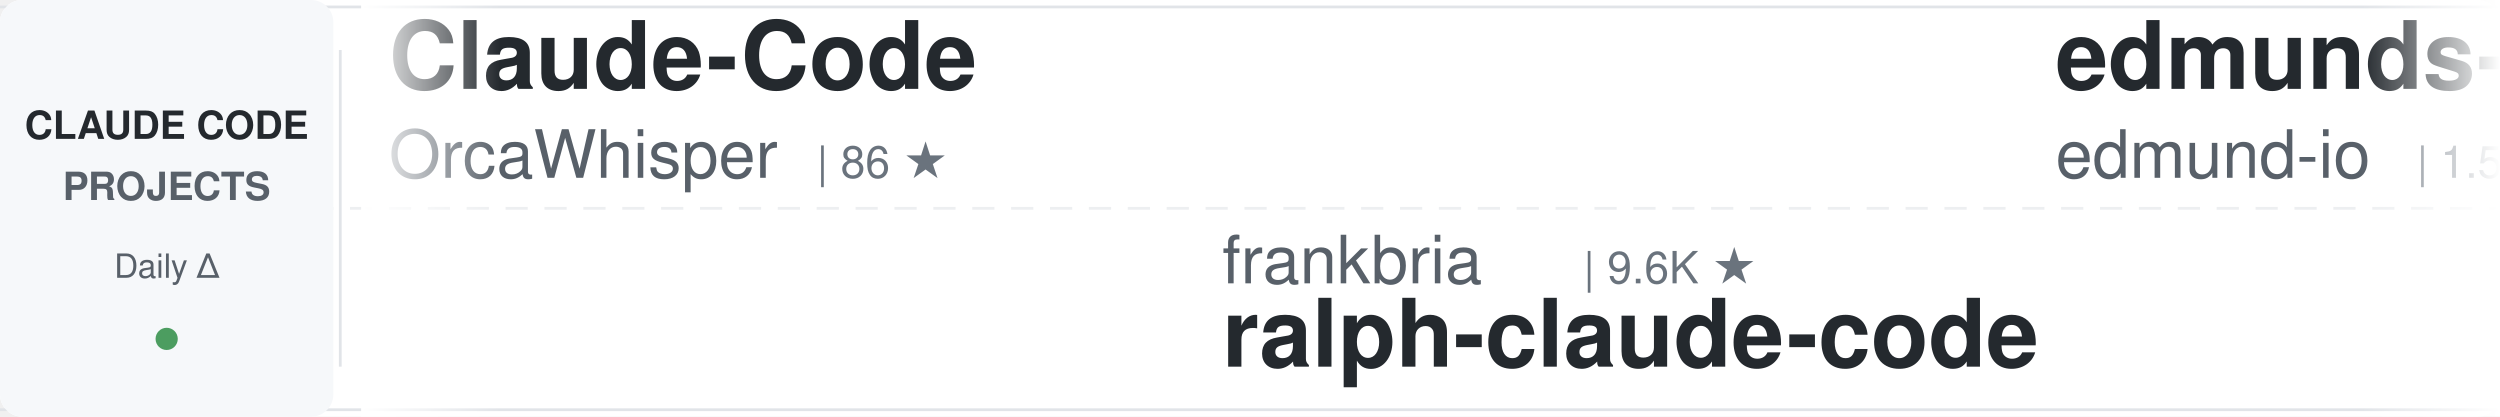
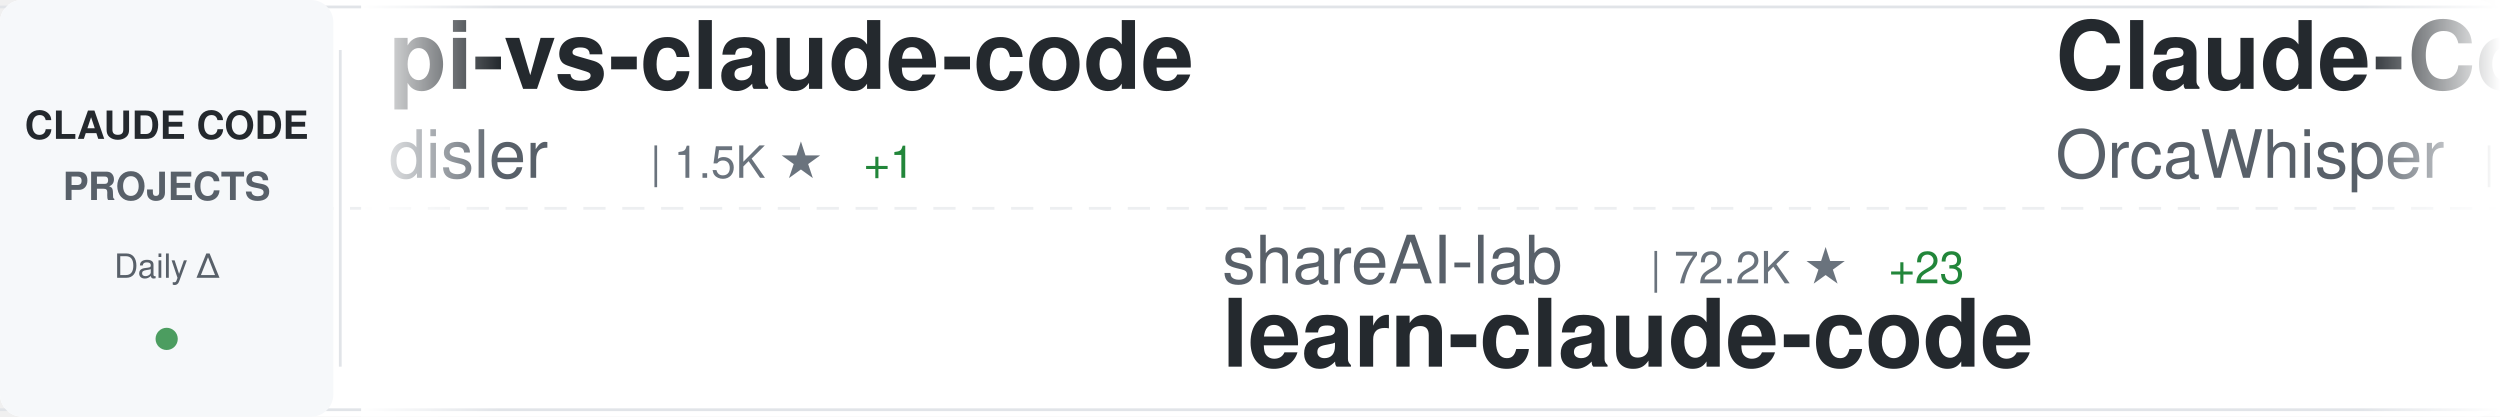
<svg xmlns="http://www.w3.org/2000/svg" width="900" height="150">
  <defs>
    <linearGradient id="awesomeLeftFade" x1="0%" y1="0%" x2="100%" y2="0%">
      <stop offset="0%" style="stop-color:#ffffff;stop-opacity:1" />
      <stop offset="100%" style="stop-color:#ffffff;stop-opacity:0" />
    </linearGradient>
    <linearGradient id="awesomeRightFade" x1="0%" y1="0%" x2="100%" y2="0%">
      <stop offset="0%" style="stop-color:#ffffff;stop-opacity:0" />
      <stop offset="100%" style="stop-color:#ffffff;stop-opacity:1" />
    </linearGradient>
  </defs>
  <rect width="900" height="150" fill="#ffffff" rx="8" />
  <rect x="0" y="2" width="900" height="1" fill="#e1e4e8" />
  <rect x="0" y="147" width="900" height="1" fill="#e1e4e8" />
  <line x1="0" y1="75" x2="900" y2="75" stroke="#e1e4e8" stroke-width="1" stroke-dasharray="8 6" opacity="0.6" />
  <rect x="0" y="0" width="120" height="150" fill="#f6f8fa" rx="8" />
  <text x="60" y="50" font-family="-apple-system, BlinkMacSystemFont, 'Segoe UI', Helvetica, Arial, sans-serif" font-size="14" font-weight="600" fill="#24292e" text-anchor="middle">CLAUDE CODE</text>
  <text x="60" y="72" font-family="-apple-system, BlinkMacSystemFont, 'Segoe UI', Helvetica, Arial, sans-serif" font-size="14" font-weight="600" fill="#586069" text-anchor="middle">PROJECTS</text>
  <text x="60" y="100" font-family="-apple-system, BlinkMacSystemFont, 'Segoe UI', Helvetica, Arial, sans-serif" font-size="12" font-weight="500" fill="#586069" text-anchor="middle">Daily Δ</text>
  <circle cx="60" cy="122" r="4" fill="#22863a" opacity="0.8" />
  <rect x="122" y="18" width="1" height="114" fill="#e1e4e8" />
  <clipPath id="awesomeTickerClip">
    <rect x="130" y="0" width="770" height="150" />
  </clipPath>
  <g clip-path="url(#awesomeTickerClip)">
    <g id="awesomeTickerItems">
      <animateTransform attributeName="transform" attributeType="XML" type="translate" from="0 0" to="-3000 0" dur="54s" repeatCount="indefinite" />
      <g transform="translate(0, 0)">
+         <text x="140" y="32" font-family="-apple-system, BlinkMacSystemFont, 'Segoe UI', Helvetica, Arial, sans-serif" font-size="34" font-weight="600" fill="#24292e">pi-vs-claude-code</text>
+         <text x="140" y="64" font-family="-apple-system, BlinkMacSystemFont, 'Segoe UI', Helvetica, Arial, sans-serif" font-size="24" font-weight="400" fill="#586069">disler</text>
+         <text x="234" y="64" font-family="-apple-system, BlinkMacSystemFont, 'Segoe UI', Helvetica, Arial, sans-serif" font-size="16" font-weight="500" fill="#6a737d">| 1.5K ★</text>
+         <text x="311" y="64" font-family="-apple-system, BlinkMacSystemFont, 'Segoe UI', Helvetica, Arial, sans-serif" font-size="16" font-weight="500" fill="#22863a"> +1</text>
+       </g>
+       <g transform="translate(300, 0)">
+         <text x="140" y="102" font-family="-apple-system, BlinkMacSystemFont, 'Segoe UI', Helvetica, Arial, sans-serif" font-size="24" font-weight="400" fill="#586069">shareAI-lab</text>
+         <text x="294" y="102" font-family="-apple-system, BlinkMacSystemFont, 'Segoe UI', Helvetica, Arial, sans-serif" font-size="16" font-weight="500" fill="#6a737d">| 72.2K ★</text>
+         <text x="380" y="102" font-family="-apple-system, BlinkMacSystemFont, 'Segoe UI', Helvetica, Arial, sans-serif" font-size="16" font-weight="500" fill="#22863a"> +23</text>
+         <text x="140" y="132" font-family="-apple-system, BlinkMacSystemFont, 'Segoe UI', Helvetica, Arial, sans-serif" font-size="34" font-weight="600" fill="#24292e">learn-claude-code</text>
+       </g>
+       <g transform="translate(600, 0)">
        <text x="140" y="32" font-family="-apple-system, BlinkMacSystemFont, 'Segoe UI', Helvetica, Arial, sans-serif" font-size="34" font-weight="600" fill="#24292e">Claude-Code</text>
        <text x="140" y="64" font-family="-apple-system, BlinkMacSystemFont, 'Segoe UI', Helvetica, Arial, sans-serif" font-size="24" font-weight="400" fill="#586069">OrcaWhisper</text>
        <text x="294" y="64" font-family="-apple-system, BlinkMacSystemFont, 'Segoe UI', Helvetica, Arial, sans-serif" font-size="16" font-weight="500" fill="#6a737d">| 86 ★</text>
      </g>
-       <g transform="translate(300, 0)">
-         <text x="140" y="102" font-family="-apple-system, BlinkMacSystemFont, 'Segoe UI', Helvetica, Arial, sans-serif" font-size="24" font-weight="400" fill="#586069">frankbria</text>
+       <g transform="translate(900, 0)">
+         <text x="140" y="102" font-family="-apple-system, BlinkMacSystemFont, 'Segoe UI', Helvetica, Arial, sans-serif" font-size="24" font-weight="400" fill="#586069">ChinaSiro</text>
        <text x="270" y="102" font-family="-apple-system, BlinkMacSystemFont, 'Segoe UI', Helvetica, Arial, sans-serif" font-size="16" font-weight="500" fill="#6a737d">| 9.6K ★</text>
-         <text x="140" y="132" font-family="-apple-system, BlinkMacSystemFont, 'Segoe UI', Helvetica, Arial, sans-serif" font-size="34" font-weight="600" fill="#24292e">ralph-claude-code</text>
-       </g>
-       <g transform="translate(600, 0)">
-         <text x="140" y="32" font-family="-apple-system, BlinkMacSystemFont, 'Segoe UI', Helvetica, Arial, sans-serif" font-size="34" font-weight="600" fill="#24292e">edmunds-claude-code</text>
-         <text x="140" y="64" font-family="-apple-system, BlinkMacSystemFont, 'Segoe UI', Helvetica, Arial, sans-serif" font-size="24" font-weight="400" fill="#586069">edmund-io</text>
-         <text x="270" y="64" font-family="-apple-system, BlinkMacSystemFont, 'Segoe UI', Helvetica, Arial, sans-serif" font-size="16" font-weight="500" fill="#6a737d">| 1.5K ★</text>
-       </g>
-       <g transform="translate(900, 0)">
-         <text x="140" y="102" font-family="-apple-system, BlinkMacSystemFont, 'Segoe UI', Helvetica, Arial, sans-serif" font-size="24" font-weight="400" fill="#586069">mehmoodosman</text>
-         <text x="306" y="102" font-family="-apple-system, BlinkMacSystemFont, 'Segoe UI', Helvetica, Arial, sans-serif" font-size="16" font-weight="500" fill="#6a737d">| 172 ★</text>
-         <text x="140" y="132" font-family="-apple-system, BlinkMacSystemFont, 'Segoe UI', Helvetica, Arial, sans-serif" font-size="34" font-weight="600" fill="#24292e">claude-code</text>
+         <text x="347" y="102" font-family="-apple-system, BlinkMacSystemFont, 'Segoe UI', Helvetica, Arial, sans-serif" font-size="16" font-weight="500" fill="#22863a"> +1</text>
+         <text x="140" y="132" font-family="-apple-system, BlinkMacSystemFont, 'Segoe UI', Helvetica, Arial, sans-serif" font-size="34" font-weight="600" fill="#24292e">claude-code-sourcemap</text>
      </g>
      <g transform="translate(1200, 0)">
-         <text x="140" y="32" font-family="-apple-system, BlinkMacSystemFont, 'Segoe UI', Helvetica, Arial, sans-serif" font-size="34" font-weight="600" fill="#24292e">claude-code</text>
-         <text x="140" y="64" font-family="-apple-system, BlinkMacSystemFont, 'Segoe UI', Helvetica, Arial, sans-serif" font-size="24" font-weight="400" fill="#586069">isboyjc</text>
-         <text x="246" y="64" font-family="-apple-system, BlinkMacSystemFont, 'Segoe UI', Helvetica, Arial, sans-serif" font-size="16" font-weight="500" fill="#6a737d">| 162 ★</text>
+         <text x="140" y="32" font-family="-apple-system, BlinkMacSystemFont, 'Segoe UI', Helvetica, Arial, sans-serif" font-size="34" font-weight="600" fill="#24292e">my-claude-code-setup</text>
+         <text x="140" y="64" font-family="-apple-system, BlinkMacSystemFont, 'Segoe UI', Helvetica, Arial, sans-serif" font-size="24" font-weight="400" fill="#586069">centminmod</text>
+         <text x="282" y="64" font-family="-apple-system, BlinkMacSystemFont, 'Segoe UI', Helvetica, Arial, sans-serif" font-size="16" font-weight="500" fill="#6a737d">| 2.5K ★</text>
+         <text x="359" y="64" font-family="-apple-system, BlinkMacSystemFont, 'Segoe UI', Helvetica, Arial, sans-serif" font-size="16" font-weight="500" fill="#22863a"> +1</text>
      </g>
      <g transform="translate(1500, 0)">
-         <text x="140" y="102" font-family="-apple-system, BlinkMacSystemFont, 'Segoe UI', Helvetica, Arial, sans-serif" font-size="24" font-weight="400" fill="#586069">fazxes</text>
-         <text x="234" y="102" font-family="-apple-system, BlinkMacSystemFont, 'Segoe UI', Helvetica, Arial, sans-serif" font-size="16" font-weight="500" fill="#6a737d">| 227 ★</text>
-         <text x="140" y="132" font-family="-apple-system, BlinkMacSystemFont, 'Segoe UI', Helvetica, Arial, sans-serif" font-size="34" font-weight="600" fill="#24292e">Claude-code</text>
+         <text x="140" y="102" font-family="-apple-system, BlinkMacSystemFont, 'Segoe UI', Helvetica, Arial, sans-serif" font-size="24" font-weight="400" fill="#586069">anthropics</text>
+         <text x="282" y="102" font-family="-apple-system, BlinkMacSystemFont, 'Segoe UI', Helvetica, Arial, sans-serif" font-size="16" font-weight="500" fill="#6a737d">| 8.5K ★</text>
+         <text x="359" y="102" font-family="-apple-system, BlinkMacSystemFont, 'Segoe UI', Helvetica, Arial, sans-serif" font-size="16" font-weight="500" fill="#22863a"> +3</text>
+         <text x="140" y="132" font-family="-apple-system, BlinkMacSystemFont, 'Segoe UI', Helvetica, Arial, sans-serif" font-size="34" font-weight="600" fill="#24292e">claude-code-action</text>
      </g>
      <g transform="translate(1800, 0)">
-         <text x="140" y="32" font-family="-apple-system, BlinkMacSystemFont, 'Segoe UI', Helvetica, Arial, sans-serif" font-size="34" font-weight="600" fill="#24292e">claude-code-plugins-plus...</text>
-         <text x="140" y="64" font-family="-apple-system, BlinkMacSystemFont, 'Segoe UI', Helvetica, Arial, sans-serif" font-size="24" font-weight="400" fill="#586069">jeremylongshore</text>
-         <text x="342" y="64" font-family="-apple-system, BlinkMacSystemFont, 'Segoe UI', Helvetica, Arial, sans-serif" font-size="16" font-weight="500" fill="#6a737d">| 2.6K ★</text>
+         <text x="140" y="32" font-family="-apple-system, BlinkMacSystemFont, 'Segoe UI', Helvetica, Arial, sans-serif" font-size="34" font-weight="600" fill="#24292e">free-claude-code</text>
+         <text x="140" y="64" font-family="-apple-system, BlinkMacSystemFont, 'Segoe UI', Helvetica, Arial, sans-serif" font-size="24" font-weight="400" fill="#586069">Alishahryar1</text>
+         <text x="306" y="64" font-family="-apple-system, BlinkMacSystemFont, 'Segoe UI', Helvetica, Arial, sans-serif" font-size="16" font-weight="500" fill="#6a737d">| 42.3K ★</text>
+         <text x="392" y="64" font-family="-apple-system, BlinkMacSystemFont, 'Segoe UI', Helvetica, Arial, sans-serif" font-size="16" font-weight="500" fill="#22863a"> +36</text>
      </g>
      <g transform="translate(2100, 0)">
        <text x="140" y="102" font-family="-apple-system, BlinkMacSystemFont, 'Segoe UI', Helvetica, Arial, sans-serif" font-size="24" font-weight="400" fill="#586069">alejandrobalderas</text>
        <text x="366" y="102" font-family="-apple-system, BlinkMacSystemFont, 'Segoe UI', Helvetica, Arial, sans-serif" font-size="16" font-weight="500" fill="#6a737d">| 2.7K ★</text>
        <text x="140" y="132" font-family="-apple-system, BlinkMacSystemFont, 'Segoe UI', Helvetica, Arial, sans-serif" font-size="34" font-weight="600" fill="#24292e">claude-code-from-source</text>
      </g>
      <g transform="translate(2400, 0)">
-         <text x="140" y="32" font-family="-apple-system, BlinkMacSystemFont, 'Segoe UI', Helvetica, Arial, sans-serif" font-size="34" font-weight="600" fill="#24292e">arcads-claude-code</text>
-         <text x="140" y="64" font-family="-apple-system, BlinkMacSystemFont, 'Segoe UI', Helvetica, Arial, sans-serif" font-size="24" font-weight="400" fill="#586069">krusemediallc</text>
-         <text x="318" y="64" font-family="-apple-system, BlinkMacSystemFont, 'Segoe UI', Helvetica, Arial, sans-serif" font-size="16" font-weight="500" fill="#6a737d">| 1.0K ★</text>
+         <text x="140" y="32" font-family="-apple-system, BlinkMacSystemFont, 'Segoe UI', Helvetica, Arial, sans-serif" font-size="34" font-weight="600" fill="#24292e">claude-code</text>
+         <text x="140" y="64" font-family="-apple-system, BlinkMacSystemFont, 'Segoe UI', Helvetica, Arial, sans-serif" font-size="24" font-weight="400" fill="#586069">lowcortisolprogrammer</text>
+         <text x="414" y="64" font-family="-apple-system, BlinkMacSystemFont, 'Segoe UI', Helvetica, Arial, sans-serif" font-size="16" font-weight="500" fill="#6a737d">| 172 ★</text>
      </g>
      <g transform="translate(2700, 0)">
-         <text x="140" y="102" font-family="-apple-system, BlinkMacSystemFont, 'Segoe UI', Helvetica, Arial, sans-serif" font-size="24" font-weight="400" fill="#586069">lorryjovens-hub</text>
-         <text x="342" y="102" font-family="-apple-system, BlinkMacSystemFont, 'Segoe UI', Helvetica, Arial, sans-serif" font-size="16" font-weight="500" fill="#6a737d">| 1.7K ★</text>
-         <text x="140" y="132" font-family="-apple-system, BlinkMacSystemFont, 'Segoe UI', Helvetica, Arial, sans-serif" font-size="34" font-weight="600" fill="#24292e">claude-code-rust</text>
+         <text x="140" y="102" font-family="-apple-system, BlinkMacSystemFont, 'Segoe UI', Helvetica, Arial, sans-serif" font-size="24" font-weight="400" fill="#586069">AICoderTudou</text>
+         <text x="306" y="102" font-family="-apple-system, BlinkMacSystemFont, 'Segoe UI', Helvetica, Arial, sans-serif" font-size="16" font-weight="500" fill="#6a737d">| 497 ★</text>
+         <text x="140" y="132" font-family="-apple-system, BlinkMacSystemFont, 'Segoe UI', Helvetica, Arial, sans-serif" font-size="34" font-weight="600" fill="#24292e">claude-code-tudou</text>
      </g>
      <g transform="translate(3000, 0)">
+         <text x="140" y="32" font-family="-apple-system, BlinkMacSystemFont, 'Segoe UI', Helvetica, Arial, sans-serif" font-size="34" font-weight="600" fill="#24292e">pi-vs-claude-code</text>
+         <text x="140" y="64" font-family="-apple-system, BlinkMacSystemFont, 'Segoe UI', Helvetica, Arial, sans-serif" font-size="24" font-weight="400" fill="#586069">disler</text>
+         <text x="234" y="64" font-family="-apple-system, BlinkMacSystemFont, 'Segoe UI', Helvetica, Arial, sans-serif" font-size="16" font-weight="500" fill="#6a737d">| 1.5K ★</text>
+         <text x="311" y="64" font-family="-apple-system, BlinkMacSystemFont, 'Segoe UI', Helvetica, Arial, sans-serif" font-size="16" font-weight="500" fill="#22863a"> +1</text>
+       </g>
+       <g transform="translate(3300, 0)">
+         <text x="140" y="102" font-family="-apple-system, BlinkMacSystemFont, 'Segoe UI', Helvetica, Arial, sans-serif" font-size="24" font-weight="400" fill="#586069">shareAI-lab</text>
+         <text x="294" y="102" font-family="-apple-system, BlinkMacSystemFont, 'Segoe UI', Helvetica, Arial, sans-serif" font-size="16" font-weight="500" fill="#6a737d">| 72.2K ★</text>
+         <text x="380" y="102" font-family="-apple-system, BlinkMacSystemFont, 'Segoe UI', Helvetica, Arial, sans-serif" font-size="16" font-weight="500" fill="#22863a"> +23</text>
+         <text x="140" y="132" font-family="-apple-system, BlinkMacSystemFont, 'Segoe UI', Helvetica, Arial, sans-serif" font-size="34" font-weight="600" fill="#24292e">learn-claude-code</text>
+       </g>
+       <g transform="translate(3600, 0)">
        <text x="140" y="32" font-family="-apple-system, BlinkMacSystemFont, 'Segoe UI', Helvetica, Arial, sans-serif" font-size="34" font-weight="600" fill="#24292e">Claude-Code</text>
        <text x="140" y="64" font-family="-apple-system, BlinkMacSystemFont, 'Segoe UI', Helvetica, Arial, sans-serif" font-size="24" font-weight="400" fill="#586069">OrcaWhisper</text>
        <text x="294" y="64" font-family="-apple-system, BlinkMacSystemFont, 'Segoe UI', Helvetica, Arial, sans-serif" font-size="16" font-weight="500" fill="#6a737d">| 86 ★</text>
      </g>
-       <g transform="translate(3300, 0)">
-         <text x="140" y="102" font-family="-apple-system, BlinkMacSystemFont, 'Segoe UI', Helvetica, Arial, sans-serif" font-size="24" font-weight="400" fill="#586069">frankbria</text>
+       <g transform="translate(3900, 0)">
+         <text x="140" y="102" font-family="-apple-system, BlinkMacSystemFont, 'Segoe UI', Helvetica, Arial, sans-serif" font-size="24" font-weight="400" fill="#586069">ChinaSiro</text>
        <text x="270" y="102" font-family="-apple-system, BlinkMacSystemFont, 'Segoe UI', Helvetica, Arial, sans-serif" font-size="16" font-weight="500" fill="#6a737d">| 9.6K ★</text>
-         <text x="140" y="132" font-family="-apple-system, BlinkMacSystemFont, 'Segoe UI', Helvetica, Arial, sans-serif" font-size="34" font-weight="600" fill="#24292e">ralph-claude-code</text>
-       </g>
-       <g transform="translate(3600, 0)">
-         <text x="140" y="32" font-family="-apple-system, BlinkMacSystemFont, 'Segoe UI', Helvetica, Arial, sans-serif" font-size="34" font-weight="600" fill="#24292e">edmunds-claude-code</text>
-         <text x="140" y="64" font-family="-apple-system, BlinkMacSystemFont, 'Segoe UI', Helvetica, Arial, sans-serif" font-size="24" font-weight="400" fill="#586069">edmund-io</text>
-         <text x="270" y="64" font-family="-apple-system, BlinkMacSystemFont, 'Segoe UI', Helvetica, Arial, sans-serif" font-size="16" font-weight="500" fill="#6a737d">| 1.5K ★</text>
-       </g>
-       <g transform="translate(3900, 0)">
-         <text x="140" y="102" font-family="-apple-system, BlinkMacSystemFont, 'Segoe UI', Helvetica, Arial, sans-serif" font-size="24" font-weight="400" fill="#586069">mehmoodosman</text>
-         <text x="306" y="102" font-family="-apple-system, BlinkMacSystemFont, 'Segoe UI', Helvetica, Arial, sans-serif" font-size="16" font-weight="500" fill="#6a737d">| 172 ★</text>
-         <text x="140" y="132" font-family="-apple-system, BlinkMacSystemFont, 'Segoe UI', Helvetica, Arial, sans-serif" font-size="34" font-weight="600" fill="#24292e">claude-code</text>
+         <text x="347" y="102" font-family="-apple-system, BlinkMacSystemFont, 'Segoe UI', Helvetica, Arial, sans-serif" font-size="16" font-weight="500" fill="#22863a"> +1</text>
+         <text x="140" y="132" font-family="-apple-system, BlinkMacSystemFont, 'Segoe UI', Helvetica, Arial, sans-serif" font-size="34" font-weight="600" fill="#24292e">claude-code-sourcemap</text>
      </g>
    </g>
  </g>
  <rect x="130" y="0" width="50" height="150" fill="url(#awesomeLeftFade)" />
  <rect x="850" y="0" width="50" height="150" fill="url(#awesomeRightFade)" />
</svg>
